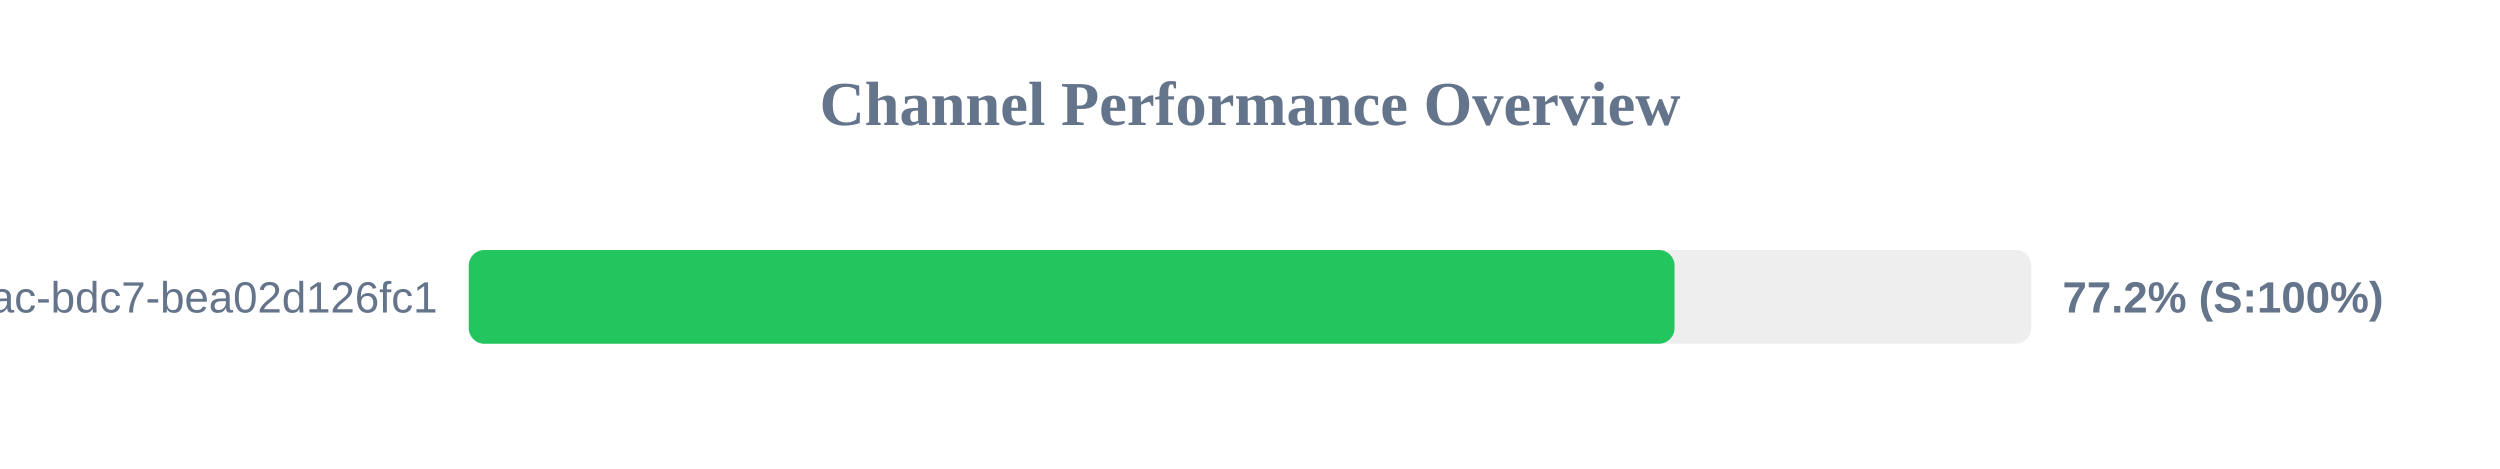
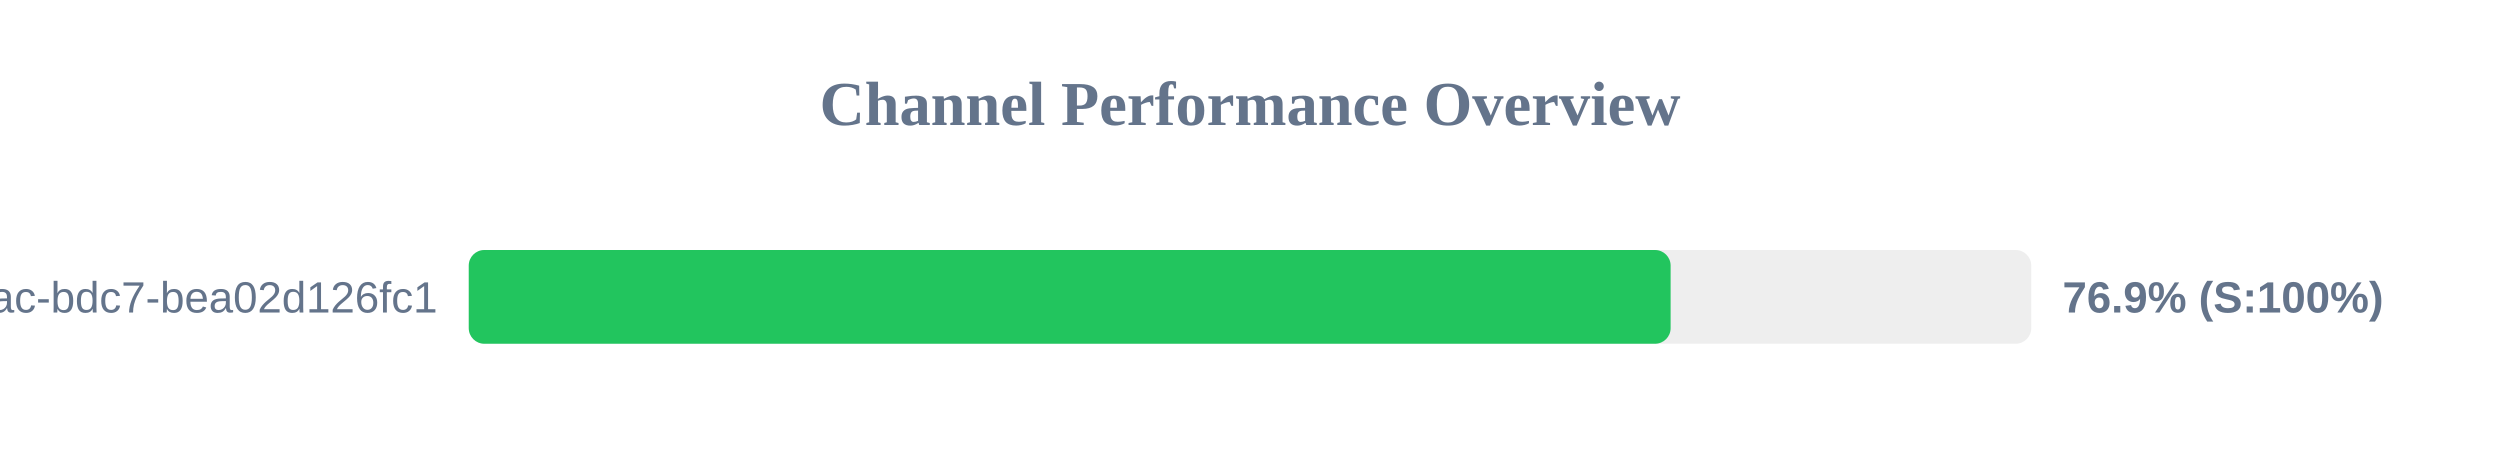
<svg xmlns="http://www.w3.org/2000/svg" width="800" height="150" version="1.1">
  <style>
        .row { font: 14px Arial; fill: #64748b; }
        .score { font: bold 14px Arial; fill: #64748b; }
    </style>
  <text x="400" y="40" text-anchor="middle" font-size="20px" font-weight="bold" fill="#64748b">Channel Performance Overview</text>
  <rect x="150" y="80" width="500" height="30" fill="#eee" rx="5" />
-   <rect x="150" y="80" width="385.85" height="30" fill="#22c55e" rx="5" />
+   <rect x="150" y="80" width="384.6" height="30" fill="#22c55e" rx="5" />
  <text x="140" y="100" text-anchor="end" class="row">?uuid=e31ad3e6-e341-42ac-bdc7-bea02d126fc1</text>
-   <text x="660" y="100" text-anchor="start" class="score">77.2% (S:100%)</text>
+   <text x="660" y="100" text-anchor="start" class="score">76.9% (S:100%)</text>
</svg>
